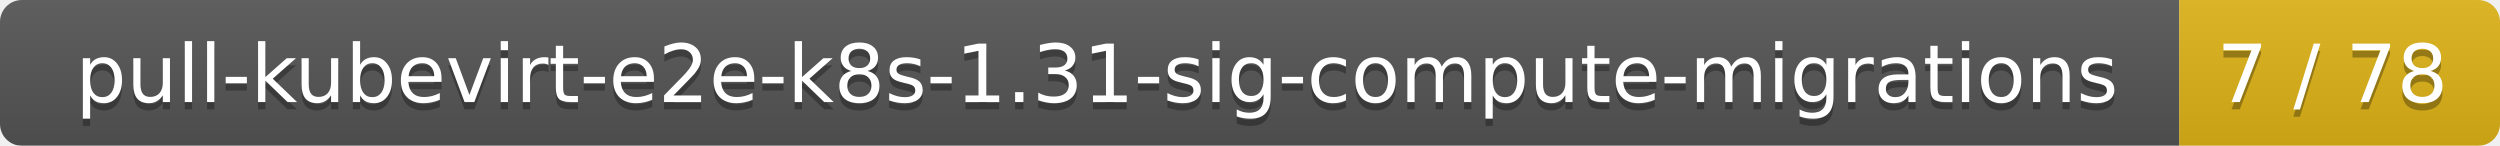
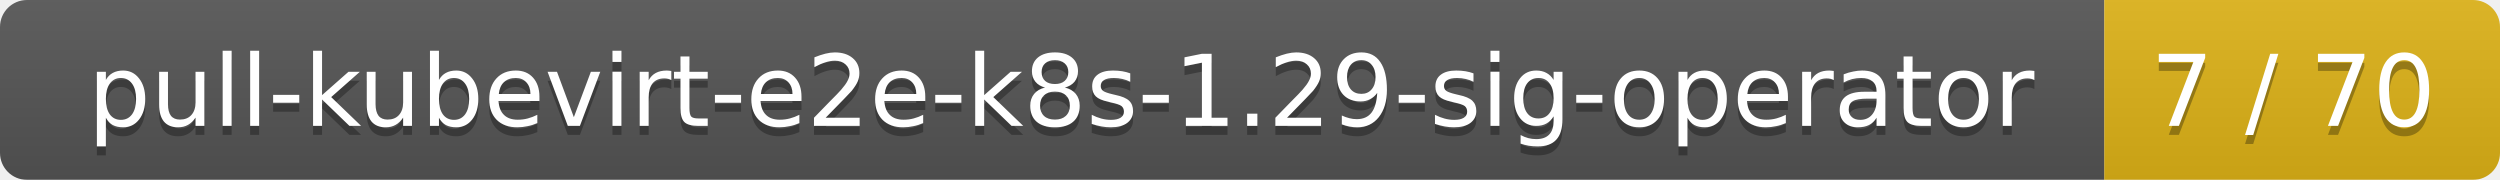
- <svg xmlns="http://www.w3.org/2000/svg" width="343" height="20">
+ <svg xmlns="http://www.w3.org/2000/svg" width="278" height="20">
  <linearGradient id="smooth" x2="0" y2="100%">
    <stop offset="0" stop-color="#bbb" stop-opacity=".1" />
    <stop offset="1" stop-opacity=".1" />
  </linearGradient>
  <mask id="round">
-     <rect width="343" height="20" rx="3" fill="#fff" />
+     <rect width="278" height="20" rx="3" fill="#fff" />
  </mask>
  <g mask="url(#round)">
-     <rect width="299" height="20" fill="#555" />
-     <rect x="299" width="44" height="20" fill="#dfb317" />
-     <rect width="343" height="20" fill="url(#smooth)" />
+     <rect width="234" height="20" fill="#555" />
+     <rect x="234" width="44" height="20" fill="#dfb317" />
+     <rect width="278" height="20" fill="url(#smooth)" />
  </g>
  <g fill="#fff" text-anchor="middle" font-family="DejaVu Sans,Verdana,Geneva,sans-serif" font-size="11">
-     <text x="150.5" y="15" fill="#010101" fill-opacity=".3">pull-kubevirt-e2e-k8s-1.31-sig-compute-migrations</text>
-     <text x="150.5" y="14">pull-kubevirt-e2e-k8s-1.31-sig-compute-migrations</text>
-     <text x="320" y="15" fill="#010101" fill-opacity=".3">7 / 78</text>
-     <text x="320" y="14">7 / 78</text>
+     <text x="118" y="15" fill="#010101" fill-opacity=".3">pull-kubevirt-e2e-k8s-1.29-sig-operator</text>
+     <text x="118" y="14">pull-kubevirt-e2e-k8s-1.29-sig-operator</text>
+     <text x="255" y="15" fill="#010101" fill-opacity=".3">7 / 70</text>
+     <text x="255" y="14">7 / 70</text>
  </g>
</svg>
